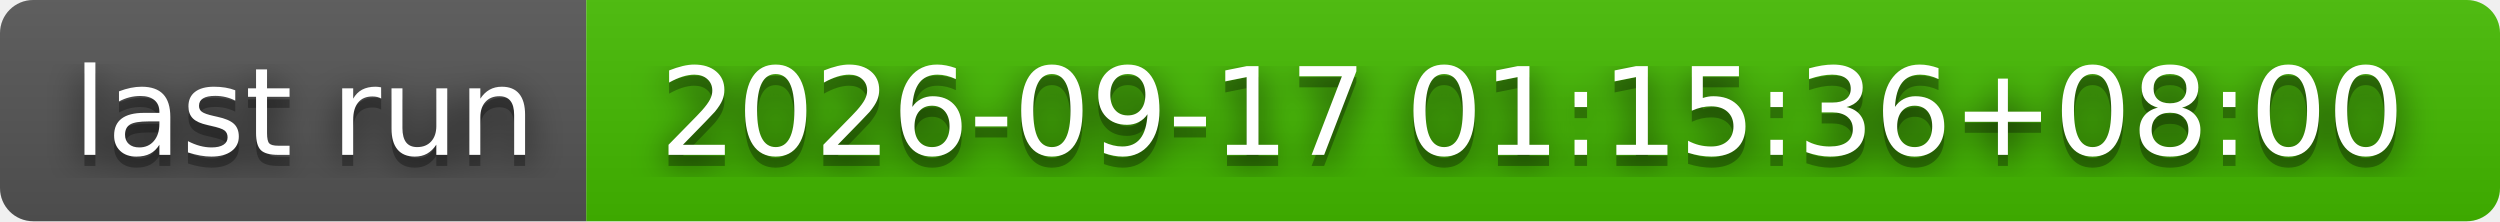
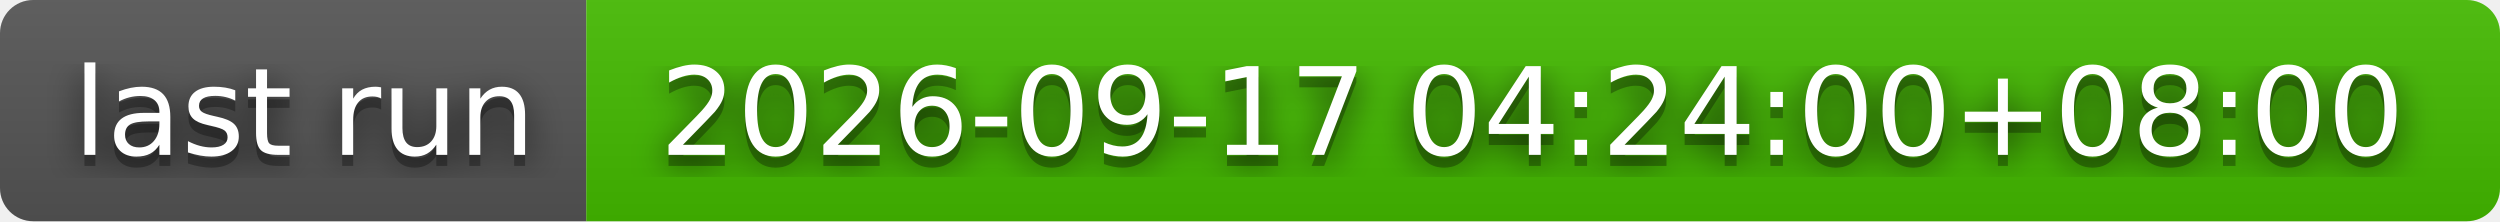
- <svg xmlns="http://www.w3.org/2000/svg" width="226" height="20" role="img" aria-label="last run: 2026-09-17 01:15:36+08:00">
+ <svg xmlns="http://www.w3.org/2000/svg" width="226" height="20" role="img" aria-label="last run: 2026-09-17 04:24:00+08:00">
  <filter id="blur">
    <feGaussianBlur stdDeviation="16" />
  </filter>
  <linearGradient id="s" x2="0" y2="100%">
    <stop offset="0" stop-color="#bbb" stop-opacity=".1" />
    <stop offset="1" stop-opacity=".1" />
  </linearGradient>
  <clipPath id="r">
    <rect width="226" height="20" rx="3" />
  </clipPath>
  <g clip-path="url(#r)">
    <rect width="53" height="20" fill="#555" />
    <rect x="53" width="173" height="20" fill="#4b0" />
    <rect width="226" height="20" fill="url(#s)" />
  </g>
  <g fill="#fff" text-anchor="middle" font-family="Verdana,Geneva,DejaVu Sans,sans-serif" text-rendering="geometricPrecision" font-size="110">
    <g transform="scale(.1)">
      <g aria-hidden="true" fill="#010101">
        <text x="275" y="150" fill-opacity=".8" filter="url(#blur)" textLength="430">last run</text>
        <text x="275" y="150" fill-opacity=".3" textLength="430">last run</text>
      </g>
      <text x="275" y="140" textLength="430">last run</text>
    </g>
    <g transform="scale(.1)">
      <g aria-hidden="true" fill="#010101">
-         <text x="1385" y="150" fill-opacity=".8" filter="url(#blur)" textLength="1630">2026-09-17 01:15:36+08:00</text>
-         <text x="1385" y="150" fill-opacity=".3" textLength="1630">2026-09-17 01:15:36+08:00</text>
+         <text x="1385" y="150" fill-opacity=".8" filter="url(#blur)" textLength="1630">2026-09-17 04:24:00+08:00</text>
+         <text x="1385" y="150" fill-opacity=".3" textLength="1630">2026-09-17 04:24:00+08:00</text>
      </g>
-       <text x="1385" y="140" textLength="1630">2026-09-17 01:15:36+08:00</text>
+       <text x="1385" y="140" textLength="1630">2026-09-17 04:24:00+08:00</text>
    </g>
  </g>
</svg>
